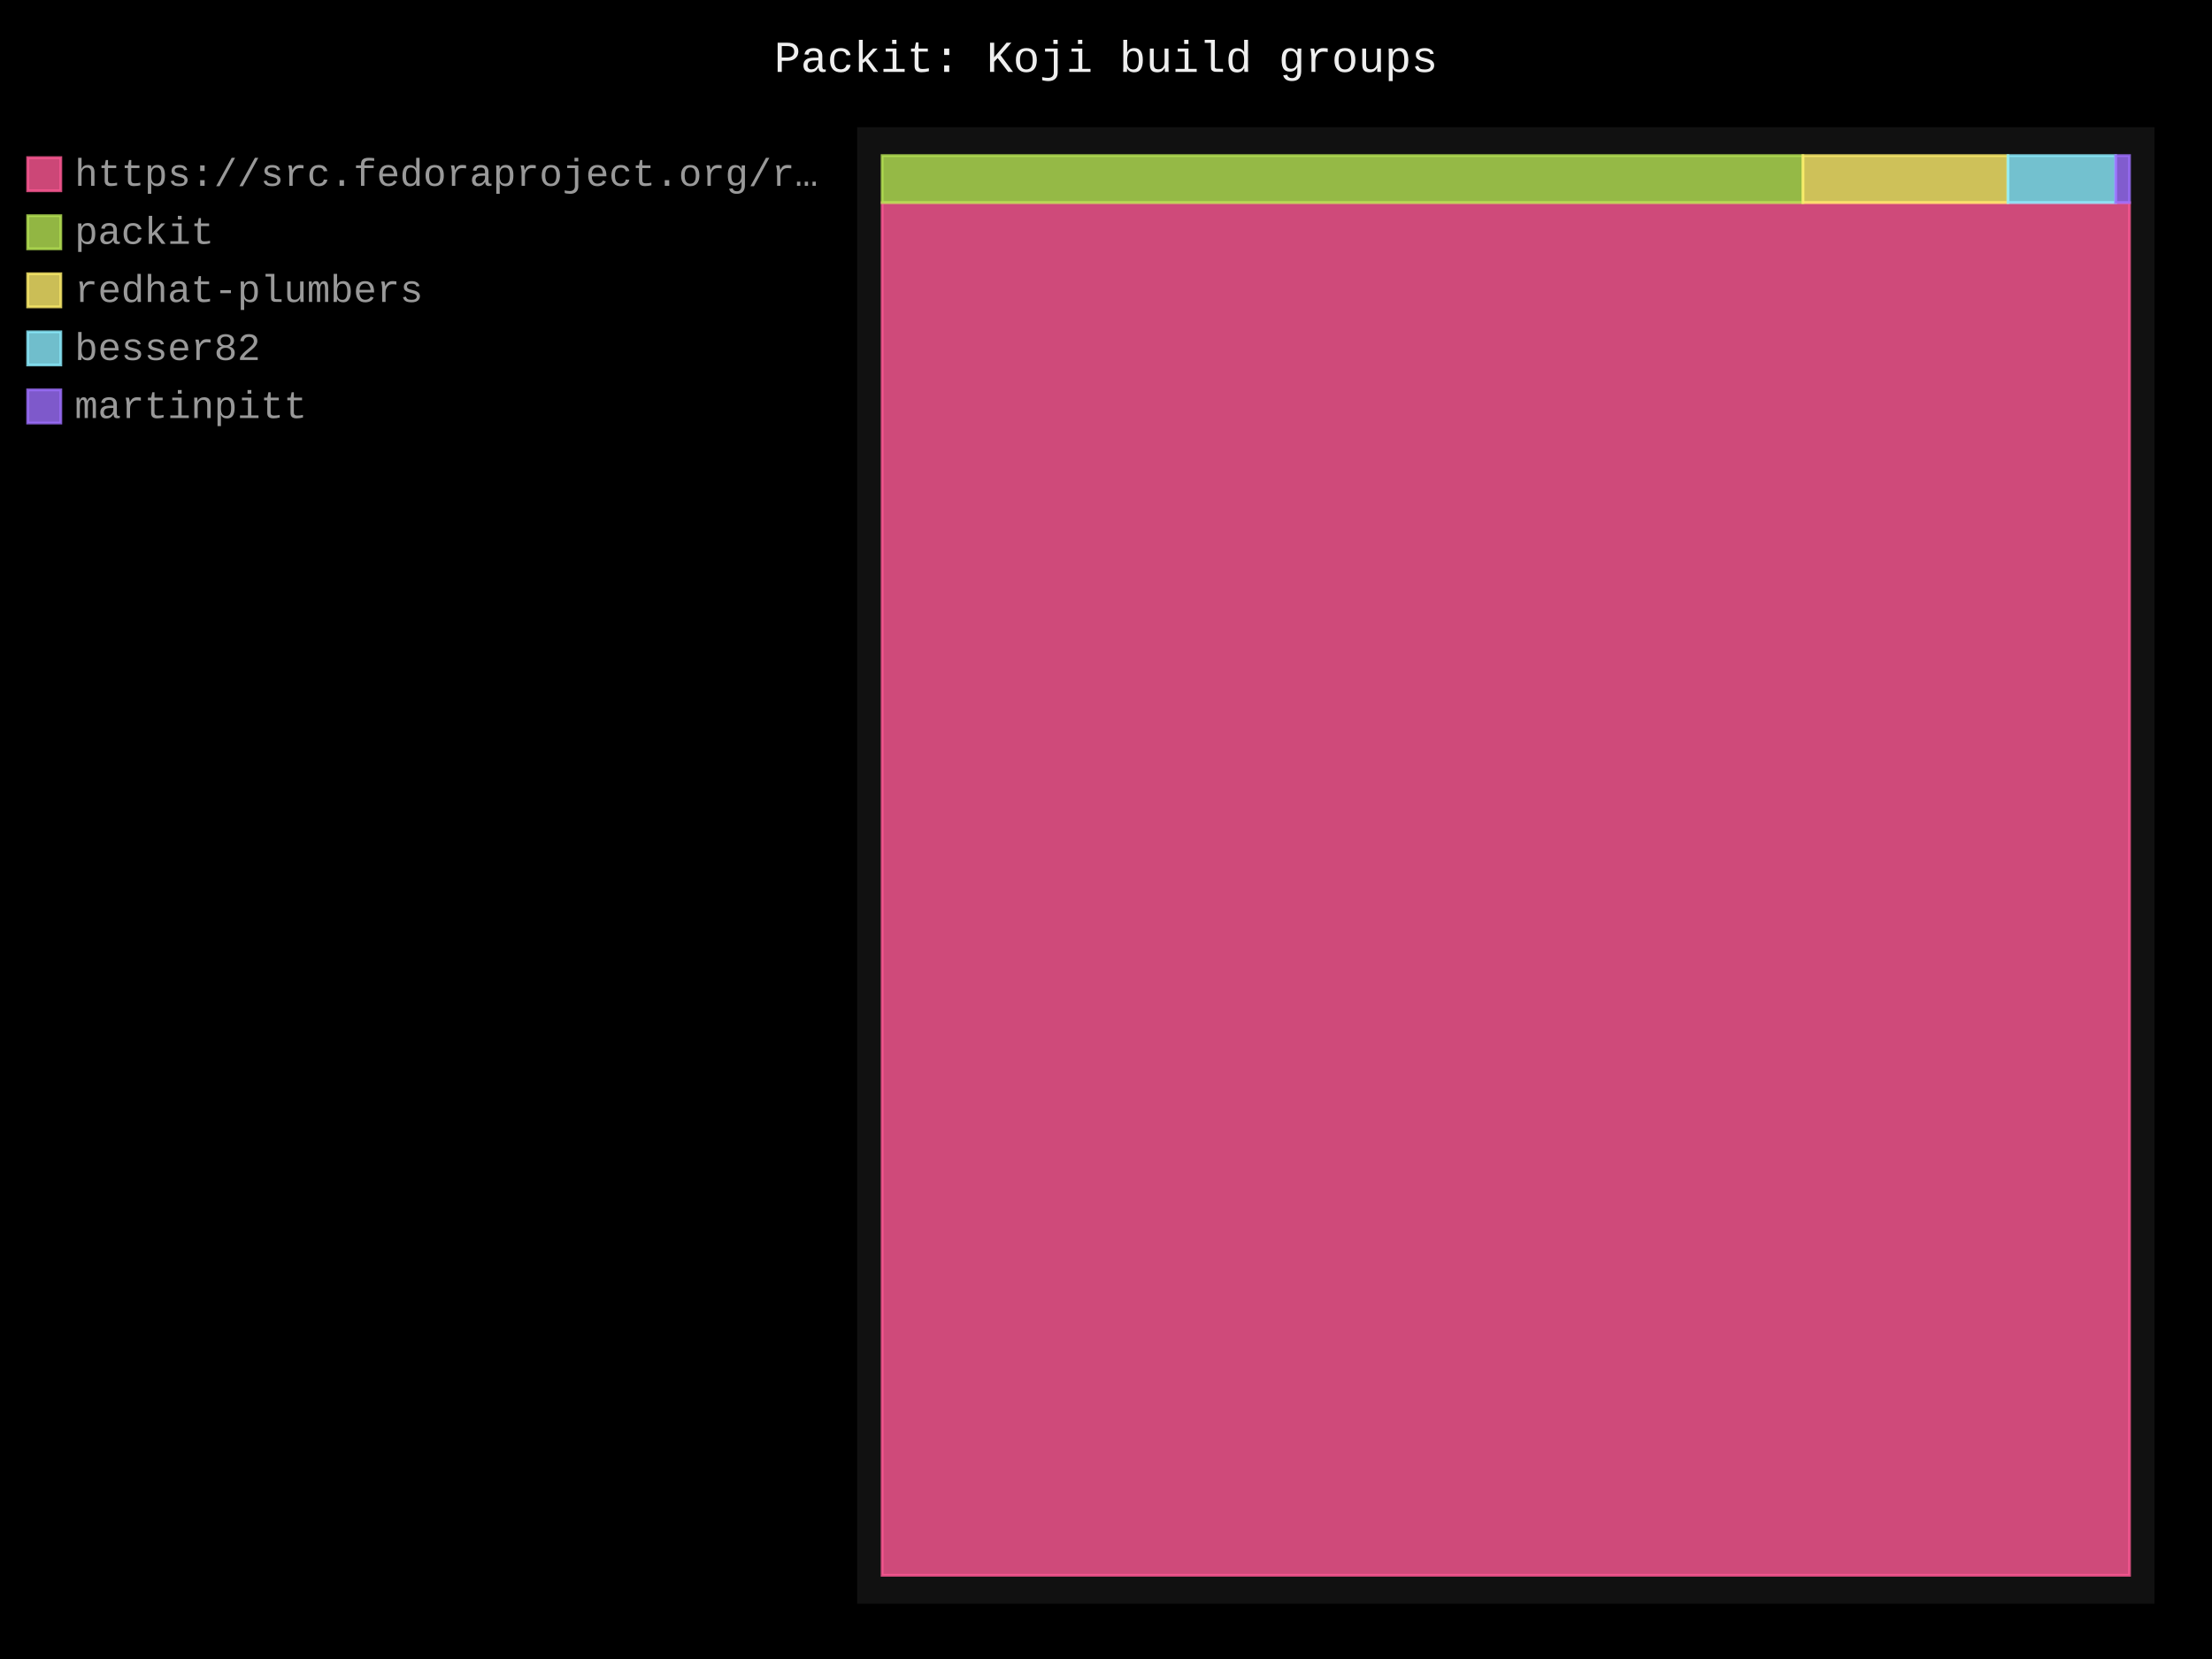
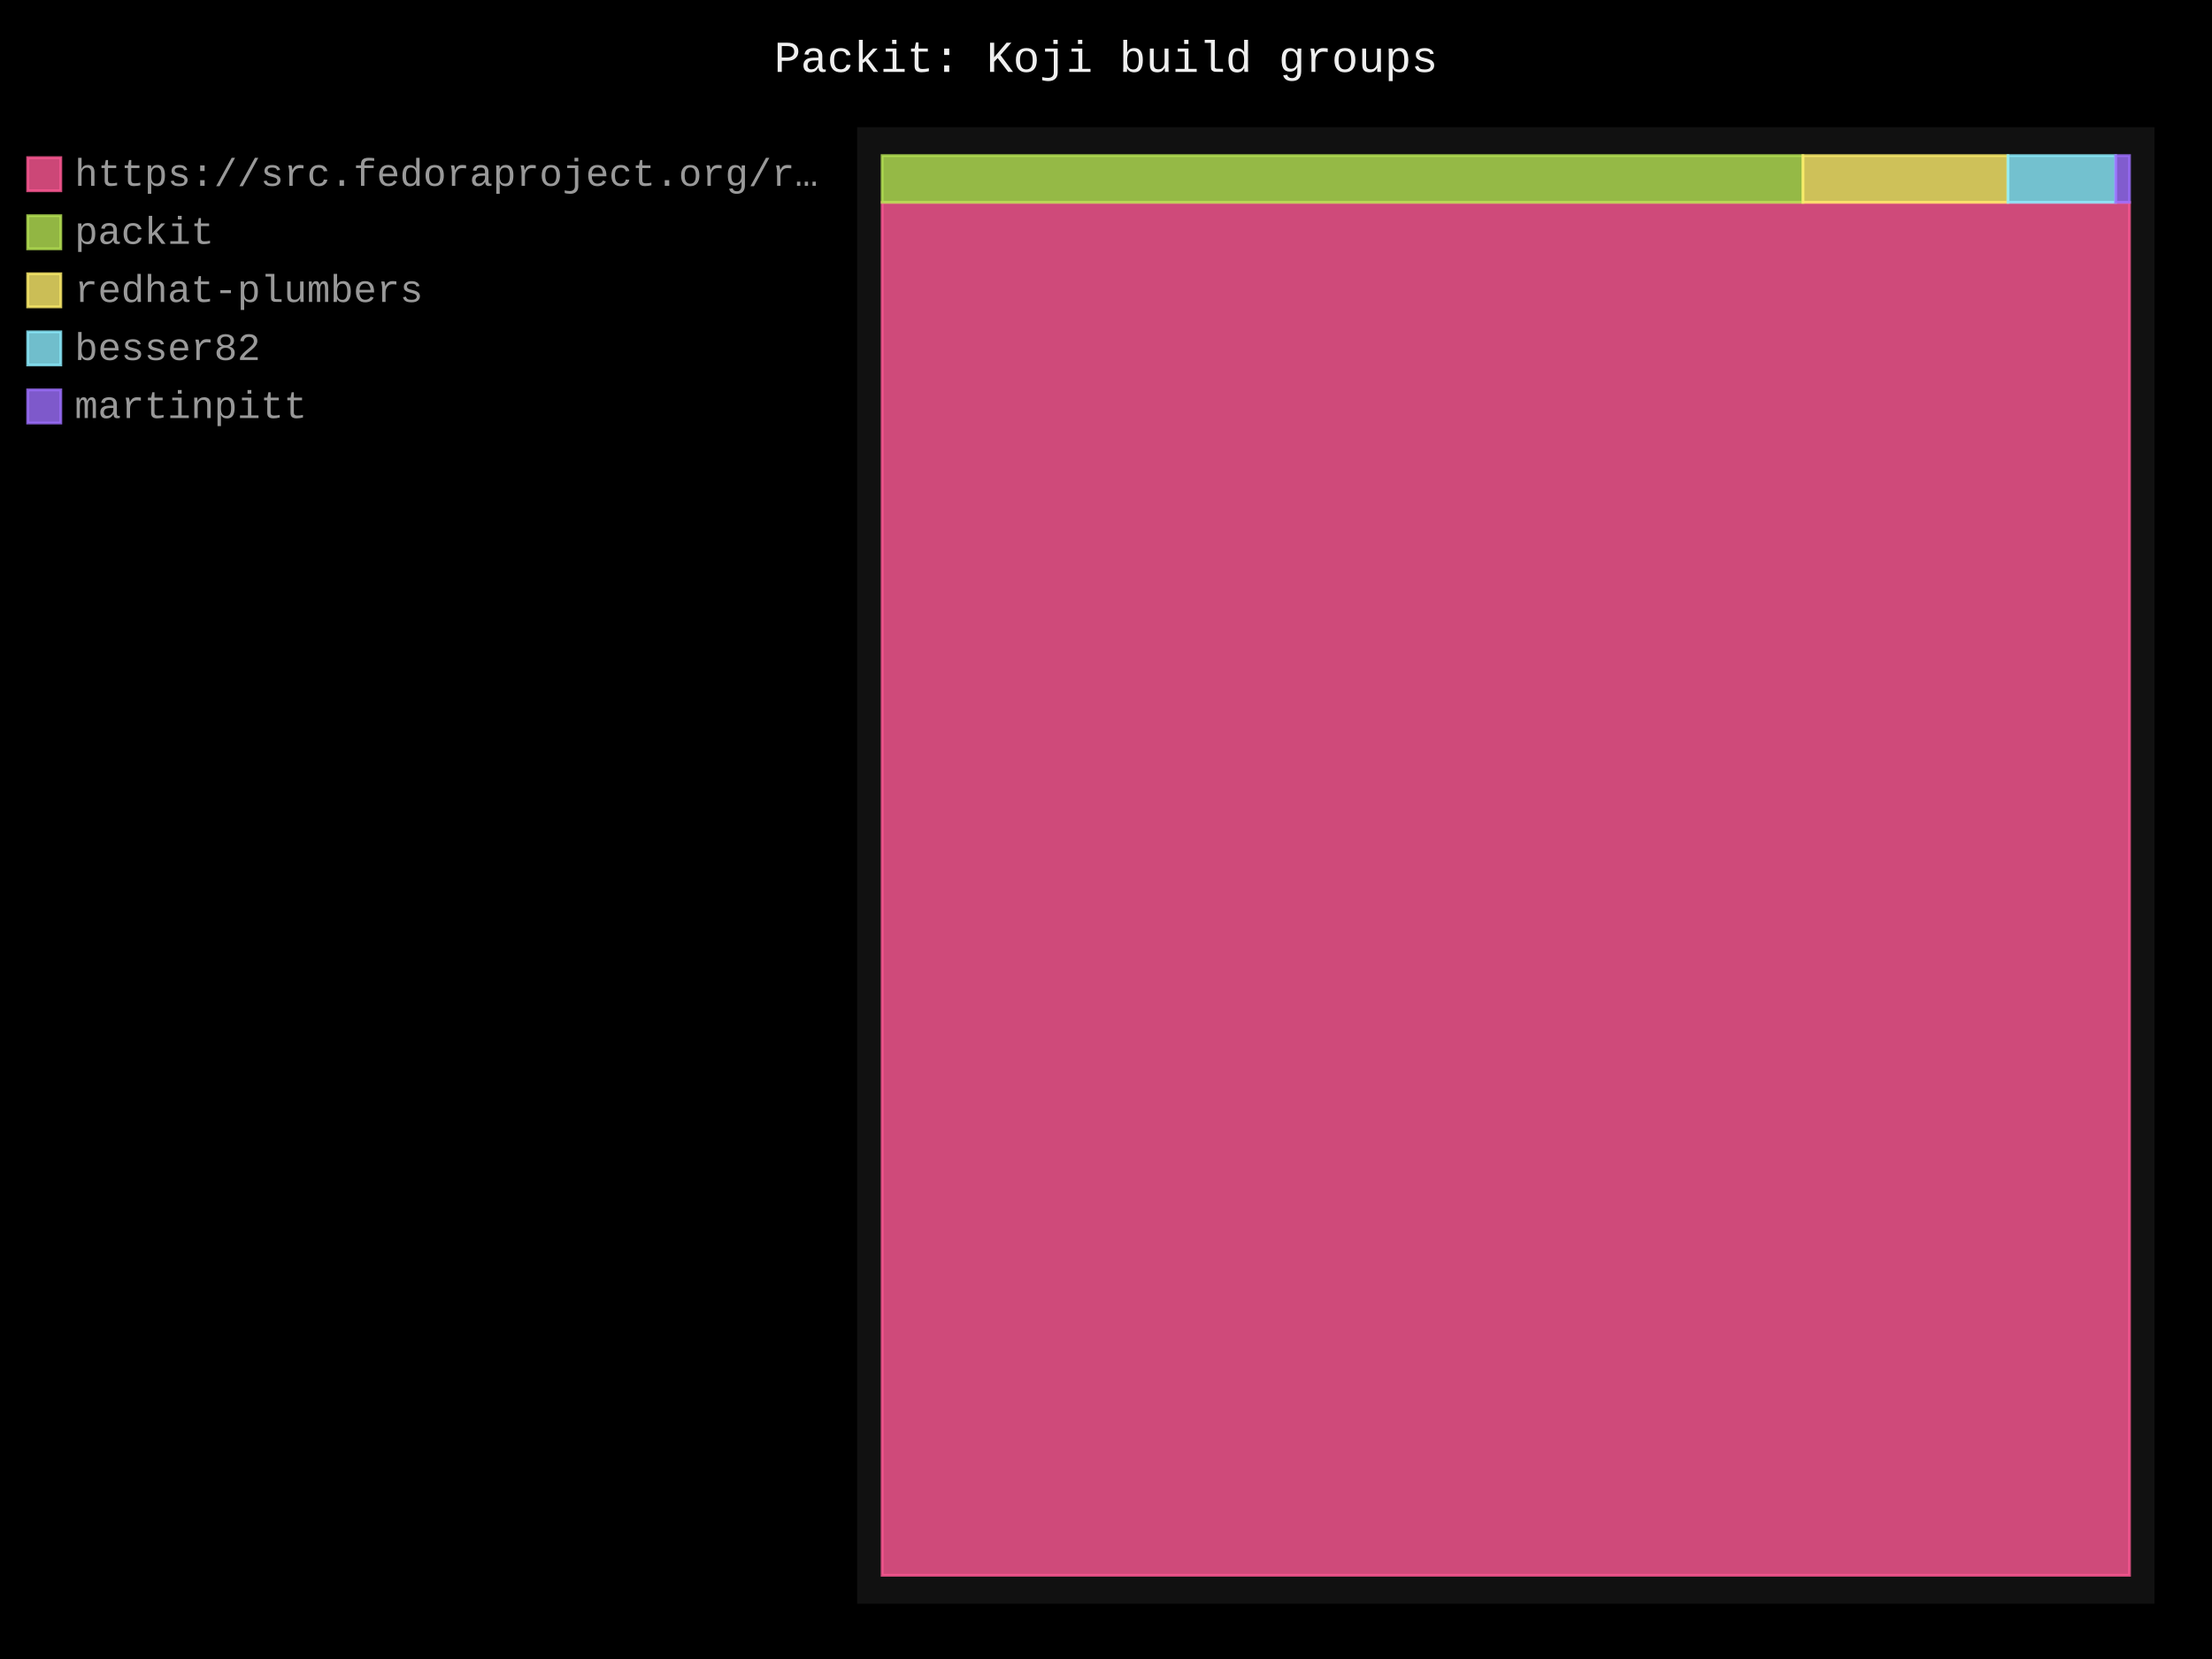
- <svg xmlns="http://www.w3.org/2000/svg" id="chart-ce16fc27-8013-4824-a514-f899f9a64aca" class="pygal-chart" viewBox="0 0 800 600">
+ <svg xmlns="http://www.w3.org/2000/svg" id="chart-fefa2bb2-dddd-4d1a-b2b6-1a90f24e683d" class="pygal-chart" viewBox="0 0 800 600">
  <defs>
-     <style type="text/css">#chart-ce16fc27-8013-4824-a514-f899f9a64aca{-webkit-user-select:none;-webkit-font-smoothing:antialiased;font-family:Consolas,"Liberation Mono",Menlo,Courier,monospace}#chart-ce16fc27-8013-4824-a514-f899f9a64aca .title{font-family:Consolas,"Liberation Mono",Menlo,Courier,monospace;font-size:16px}#chart-ce16fc27-8013-4824-a514-f899f9a64aca .legends .legend text{font-family:Consolas,"Liberation Mono",Menlo,Courier,monospace;font-size:14px}#chart-ce16fc27-8013-4824-a514-f899f9a64aca .axis text{font-family:Consolas,"Liberation Mono",Menlo,Courier,monospace;font-size:10px}#chart-ce16fc27-8013-4824-a514-f899f9a64aca .axis text.major{font-family:Consolas,"Liberation Mono",Menlo,Courier,monospace;font-size:10px}#chart-ce16fc27-8013-4824-a514-f899f9a64aca .text-overlay text.value{font-family:Consolas,"Liberation Mono",Menlo,Courier,monospace;font-size:16px}#chart-ce16fc27-8013-4824-a514-f899f9a64aca .text-overlay text.label{font-family:Consolas,"Liberation Mono",Menlo,Courier,monospace;font-size:10px}#chart-ce16fc27-8013-4824-a514-f899f9a64aca .tooltip{font-family:Consolas,"Liberation Mono",Menlo,Courier,monospace;font-size:14px}#chart-ce16fc27-8013-4824-a514-f899f9a64aca text.no_data{font-family:Consolas,"Liberation Mono",Menlo,Courier,monospace;font-size:64px}
- #chart-ce16fc27-8013-4824-a514-f899f9a64aca{background-color:black}#chart-ce16fc27-8013-4824-a514-f899f9a64aca path,#chart-ce16fc27-8013-4824-a514-f899f9a64aca line,#chart-ce16fc27-8013-4824-a514-f899f9a64aca rect,#chart-ce16fc27-8013-4824-a514-f899f9a64aca circle{-webkit-transition:250ms;-moz-transition:250ms;transition:250ms}#chart-ce16fc27-8013-4824-a514-f899f9a64aca .graph &gt; .background{fill:black}#chart-ce16fc27-8013-4824-a514-f899f9a64aca .plot &gt; .background{fill:#111}#chart-ce16fc27-8013-4824-a514-f899f9a64aca .graph{fill:#999}#chart-ce16fc27-8013-4824-a514-f899f9a64aca text.no_data{fill:#eee}#chart-ce16fc27-8013-4824-a514-f899f9a64aca .title{fill:#eee}#chart-ce16fc27-8013-4824-a514-f899f9a64aca .legends .legend text{fill:#999}#chart-ce16fc27-8013-4824-a514-f899f9a64aca .legends .legend:hover text{fill:#eee}#chart-ce16fc27-8013-4824-a514-f899f9a64aca .axis .line{stroke:#eee}#chart-ce16fc27-8013-4824-a514-f899f9a64aca .axis .guide.line{stroke:#555}#chart-ce16fc27-8013-4824-a514-f899f9a64aca .axis .major.line{stroke:#999}#chart-ce16fc27-8013-4824-a514-f899f9a64aca .axis text.major{fill:#eee}#chart-ce16fc27-8013-4824-a514-f899f9a64aca .axis.y .guides:hover .guide.line,#chart-ce16fc27-8013-4824-a514-f899f9a64aca .line-graph .axis.x .guides:hover .guide.line,#chart-ce16fc27-8013-4824-a514-f899f9a64aca .stackedline-graph .axis.x .guides:hover .guide.line,#chart-ce16fc27-8013-4824-a514-f899f9a64aca .xy-graph .axis.x .guides:hover .guide.line{stroke:#eee}#chart-ce16fc27-8013-4824-a514-f899f9a64aca .axis .guides:hover text{fill:#eee}#chart-ce16fc27-8013-4824-a514-f899f9a64aca .reactive{fill-opacity:.8;stroke-opacity:.8;stroke-width:1}#chart-ce16fc27-8013-4824-a514-f899f9a64aca .ci{stroke:#999}#chart-ce16fc27-8013-4824-a514-f899f9a64aca .reactive.active,#chart-ce16fc27-8013-4824-a514-f899f9a64aca .active .reactive{fill-opacity:.4;stroke-opacity:.9;stroke-width:4}#chart-ce16fc27-8013-4824-a514-f899f9a64aca .ci .reactive.active{stroke-width:1.5}#chart-ce16fc27-8013-4824-a514-f899f9a64aca .series text{fill:#eee}#chart-ce16fc27-8013-4824-a514-f899f9a64aca .tooltip rect{fill:#111;stroke:#eee;-webkit-transition:opacity 250ms;-moz-transition:opacity 250ms;transition:opacity 250ms}#chart-ce16fc27-8013-4824-a514-f899f9a64aca .tooltip .label{fill:#999}#chart-ce16fc27-8013-4824-a514-f899f9a64aca .tooltip .label{fill:#999}#chart-ce16fc27-8013-4824-a514-f899f9a64aca .tooltip .legend{font-size:.8em;fill:#555}#chart-ce16fc27-8013-4824-a514-f899f9a64aca .tooltip .x_label{font-size:.6em;fill:#eee}#chart-ce16fc27-8013-4824-a514-f899f9a64aca .tooltip .xlink{font-size:.5em;text-decoration:underline}#chart-ce16fc27-8013-4824-a514-f899f9a64aca .tooltip .value{font-size:1.5em}#chart-ce16fc27-8013-4824-a514-f899f9a64aca .bound{font-size:.5em}#chart-ce16fc27-8013-4824-a514-f899f9a64aca .max-value{font-size:.75em;fill:#555}#chart-ce16fc27-8013-4824-a514-f899f9a64aca .map-element{fill:#111;stroke:#555 !important}#chart-ce16fc27-8013-4824-a514-f899f9a64aca .map-element .reactive{fill-opacity:inherit;stroke-opacity:inherit}#chart-ce16fc27-8013-4824-a514-f899f9a64aca .color-0,#chart-ce16fc27-8013-4824-a514-f899f9a64aca .color-0 a:visited{stroke:#ff5995;fill:#ff5995}#chart-ce16fc27-8013-4824-a514-f899f9a64aca .color-1,#chart-ce16fc27-8013-4824-a514-f899f9a64aca .color-1 a:visited{stroke:#b6e354;fill:#b6e354}#chart-ce16fc27-8013-4824-a514-f899f9a64aca .color-2,#chart-ce16fc27-8013-4824-a514-f899f9a64aca .color-2 a:visited{stroke:#feed6c;fill:#feed6c}#chart-ce16fc27-8013-4824-a514-f899f9a64aca .color-3,#chart-ce16fc27-8013-4824-a514-f899f9a64aca .color-3 a:visited{stroke:#8cedff;fill:#8cedff}#chart-ce16fc27-8013-4824-a514-f899f9a64aca .color-4,#chart-ce16fc27-8013-4824-a514-f899f9a64aca .color-4 a:visited{stroke:#9e6ffe;fill:#9e6ffe}#chart-ce16fc27-8013-4824-a514-f899f9a64aca .text-overlay .color-0 text{fill:black}#chart-ce16fc27-8013-4824-a514-f899f9a64aca .text-overlay .color-1 text{fill:black}#chart-ce16fc27-8013-4824-a514-f899f9a64aca .text-overlay .color-2 text{fill:black}#chart-ce16fc27-8013-4824-a514-f899f9a64aca .text-overlay .color-3 text{fill:black}#chart-ce16fc27-8013-4824-a514-f899f9a64aca .text-overlay .color-4 text{fill:black}
- #chart-ce16fc27-8013-4824-a514-f899f9a64aca text.no_data{text-anchor:middle}#chart-ce16fc27-8013-4824-a514-f899f9a64aca .guide.line{fill:none}#chart-ce16fc27-8013-4824-a514-f899f9a64aca .centered{text-anchor:middle}#chart-ce16fc27-8013-4824-a514-f899f9a64aca .title{text-anchor:middle}#chart-ce16fc27-8013-4824-a514-f899f9a64aca .legends .legend text{fill-opacity:1}#chart-ce16fc27-8013-4824-a514-f899f9a64aca .axis.x text{text-anchor:middle}#chart-ce16fc27-8013-4824-a514-f899f9a64aca .axis.x:not(.web) text[transform]{text-anchor:start}#chart-ce16fc27-8013-4824-a514-f899f9a64aca .axis.x:not(.web) text[transform].backwards{text-anchor:end}#chart-ce16fc27-8013-4824-a514-f899f9a64aca .axis.y text{text-anchor:end}#chart-ce16fc27-8013-4824-a514-f899f9a64aca .axis.y text[transform].backwards{text-anchor:start}#chart-ce16fc27-8013-4824-a514-f899f9a64aca .axis.y2 text{text-anchor:start}#chart-ce16fc27-8013-4824-a514-f899f9a64aca .axis.y2 text[transform].backwards{text-anchor:end}#chart-ce16fc27-8013-4824-a514-f899f9a64aca .axis .guide.line{stroke-dasharray:4,4;stroke:black}#chart-ce16fc27-8013-4824-a514-f899f9a64aca .axis .major.guide.line{stroke-dasharray:6,6;stroke:black}#chart-ce16fc27-8013-4824-a514-f899f9a64aca .horizontal .axis.y .guide.line,#chart-ce16fc27-8013-4824-a514-f899f9a64aca .horizontal .axis.y2 .guide.line,#chart-ce16fc27-8013-4824-a514-f899f9a64aca .vertical .axis.x .guide.line{opacity:0}#chart-ce16fc27-8013-4824-a514-f899f9a64aca .horizontal .axis.always_show .guide.line,#chart-ce16fc27-8013-4824-a514-f899f9a64aca .vertical .axis.always_show .guide.line{opacity:1 !important}#chart-ce16fc27-8013-4824-a514-f899f9a64aca .axis.y .guides:hover .guide.line,#chart-ce16fc27-8013-4824-a514-f899f9a64aca .axis.y2 .guides:hover .guide.line,#chart-ce16fc27-8013-4824-a514-f899f9a64aca .axis.x .guides:hover .guide.line{opacity:1}#chart-ce16fc27-8013-4824-a514-f899f9a64aca .axis .guides:hover text{opacity:1}#chart-ce16fc27-8013-4824-a514-f899f9a64aca .nofill{fill:none}#chart-ce16fc27-8013-4824-a514-f899f9a64aca .subtle-fill{fill-opacity:.2}#chart-ce16fc27-8013-4824-a514-f899f9a64aca .dot{stroke-width:1px;fill-opacity:1;stroke-opacity:1}#chart-ce16fc27-8013-4824-a514-f899f9a64aca .dot.active{stroke-width:5px}#chart-ce16fc27-8013-4824-a514-f899f9a64aca .dot.negative{fill:transparent}#chart-ce16fc27-8013-4824-a514-f899f9a64aca text,#chart-ce16fc27-8013-4824-a514-f899f9a64aca tspan{stroke:none !important}#chart-ce16fc27-8013-4824-a514-f899f9a64aca .series text.active{opacity:1}#chart-ce16fc27-8013-4824-a514-f899f9a64aca .tooltip rect{fill-opacity:.95;stroke-width:.5}#chart-ce16fc27-8013-4824-a514-f899f9a64aca .tooltip text{fill-opacity:1}#chart-ce16fc27-8013-4824-a514-f899f9a64aca .showable{visibility:hidden}#chart-ce16fc27-8013-4824-a514-f899f9a64aca .showable.shown{visibility:visible}#chart-ce16fc27-8013-4824-a514-f899f9a64aca .gauge-background{fill:rgba(229,229,229,1);stroke:none}#chart-ce16fc27-8013-4824-a514-f899f9a64aca .bg-lines{stroke:black;stroke-width:2px}</style>
+     <style type="text/css">#chart-fefa2bb2-dddd-4d1a-b2b6-1a90f24e683d{-webkit-user-select:none;-webkit-font-smoothing:antialiased;font-family:Consolas,"Liberation Mono",Menlo,Courier,monospace}#chart-fefa2bb2-dddd-4d1a-b2b6-1a90f24e683d .title{font-family:Consolas,"Liberation Mono",Menlo,Courier,monospace;font-size:16px}#chart-fefa2bb2-dddd-4d1a-b2b6-1a90f24e683d .legends .legend text{font-family:Consolas,"Liberation Mono",Menlo,Courier,monospace;font-size:14px}#chart-fefa2bb2-dddd-4d1a-b2b6-1a90f24e683d .axis text{font-family:Consolas,"Liberation Mono",Menlo,Courier,monospace;font-size:10px}#chart-fefa2bb2-dddd-4d1a-b2b6-1a90f24e683d .axis text.major{font-family:Consolas,"Liberation Mono",Menlo,Courier,monospace;font-size:10px}#chart-fefa2bb2-dddd-4d1a-b2b6-1a90f24e683d .text-overlay text.value{font-family:Consolas,"Liberation Mono",Menlo,Courier,monospace;font-size:16px}#chart-fefa2bb2-dddd-4d1a-b2b6-1a90f24e683d .text-overlay text.label{font-family:Consolas,"Liberation Mono",Menlo,Courier,monospace;font-size:10px}#chart-fefa2bb2-dddd-4d1a-b2b6-1a90f24e683d .tooltip{font-family:Consolas,"Liberation Mono",Menlo,Courier,monospace;font-size:14px}#chart-fefa2bb2-dddd-4d1a-b2b6-1a90f24e683d text.no_data{font-family:Consolas,"Liberation Mono",Menlo,Courier,monospace;font-size:64px}
+ #chart-fefa2bb2-dddd-4d1a-b2b6-1a90f24e683d{background-color:black}#chart-fefa2bb2-dddd-4d1a-b2b6-1a90f24e683d path,#chart-fefa2bb2-dddd-4d1a-b2b6-1a90f24e683d line,#chart-fefa2bb2-dddd-4d1a-b2b6-1a90f24e683d rect,#chart-fefa2bb2-dddd-4d1a-b2b6-1a90f24e683d circle{-webkit-transition:250ms;-moz-transition:250ms;transition:250ms}#chart-fefa2bb2-dddd-4d1a-b2b6-1a90f24e683d .graph &gt; .background{fill:black}#chart-fefa2bb2-dddd-4d1a-b2b6-1a90f24e683d .plot &gt; .background{fill:#111}#chart-fefa2bb2-dddd-4d1a-b2b6-1a90f24e683d .graph{fill:#999}#chart-fefa2bb2-dddd-4d1a-b2b6-1a90f24e683d text.no_data{fill:#eee}#chart-fefa2bb2-dddd-4d1a-b2b6-1a90f24e683d .title{fill:#eee}#chart-fefa2bb2-dddd-4d1a-b2b6-1a90f24e683d .legends .legend text{fill:#999}#chart-fefa2bb2-dddd-4d1a-b2b6-1a90f24e683d .legends .legend:hover text{fill:#eee}#chart-fefa2bb2-dddd-4d1a-b2b6-1a90f24e683d .axis .line{stroke:#eee}#chart-fefa2bb2-dddd-4d1a-b2b6-1a90f24e683d .axis .guide.line{stroke:#555}#chart-fefa2bb2-dddd-4d1a-b2b6-1a90f24e683d .axis .major.line{stroke:#999}#chart-fefa2bb2-dddd-4d1a-b2b6-1a90f24e683d .axis text.major{fill:#eee}#chart-fefa2bb2-dddd-4d1a-b2b6-1a90f24e683d .axis.y .guides:hover .guide.line,#chart-fefa2bb2-dddd-4d1a-b2b6-1a90f24e683d .line-graph .axis.x .guides:hover .guide.line,#chart-fefa2bb2-dddd-4d1a-b2b6-1a90f24e683d .stackedline-graph .axis.x .guides:hover .guide.line,#chart-fefa2bb2-dddd-4d1a-b2b6-1a90f24e683d .xy-graph .axis.x .guides:hover .guide.line{stroke:#eee}#chart-fefa2bb2-dddd-4d1a-b2b6-1a90f24e683d .axis .guides:hover text{fill:#eee}#chart-fefa2bb2-dddd-4d1a-b2b6-1a90f24e683d .reactive{fill-opacity:.8;stroke-opacity:.8;stroke-width:1}#chart-fefa2bb2-dddd-4d1a-b2b6-1a90f24e683d .ci{stroke:#999}#chart-fefa2bb2-dddd-4d1a-b2b6-1a90f24e683d .reactive.active,#chart-fefa2bb2-dddd-4d1a-b2b6-1a90f24e683d .active .reactive{fill-opacity:.4;stroke-opacity:.9;stroke-width:4}#chart-fefa2bb2-dddd-4d1a-b2b6-1a90f24e683d .ci .reactive.active{stroke-width:1.5}#chart-fefa2bb2-dddd-4d1a-b2b6-1a90f24e683d .series text{fill:#eee}#chart-fefa2bb2-dddd-4d1a-b2b6-1a90f24e683d .tooltip rect{fill:#111;stroke:#eee;-webkit-transition:opacity 250ms;-moz-transition:opacity 250ms;transition:opacity 250ms}#chart-fefa2bb2-dddd-4d1a-b2b6-1a90f24e683d .tooltip .label{fill:#999}#chart-fefa2bb2-dddd-4d1a-b2b6-1a90f24e683d .tooltip .label{fill:#999}#chart-fefa2bb2-dddd-4d1a-b2b6-1a90f24e683d .tooltip .legend{font-size:.8em;fill:#555}#chart-fefa2bb2-dddd-4d1a-b2b6-1a90f24e683d .tooltip .x_label{font-size:.6em;fill:#eee}#chart-fefa2bb2-dddd-4d1a-b2b6-1a90f24e683d .tooltip .xlink{font-size:.5em;text-decoration:underline}#chart-fefa2bb2-dddd-4d1a-b2b6-1a90f24e683d .tooltip .value{font-size:1.5em}#chart-fefa2bb2-dddd-4d1a-b2b6-1a90f24e683d .bound{font-size:.5em}#chart-fefa2bb2-dddd-4d1a-b2b6-1a90f24e683d .max-value{font-size:.75em;fill:#555}#chart-fefa2bb2-dddd-4d1a-b2b6-1a90f24e683d .map-element{fill:#111;stroke:#555 !important}#chart-fefa2bb2-dddd-4d1a-b2b6-1a90f24e683d .map-element .reactive{fill-opacity:inherit;stroke-opacity:inherit}#chart-fefa2bb2-dddd-4d1a-b2b6-1a90f24e683d .color-0,#chart-fefa2bb2-dddd-4d1a-b2b6-1a90f24e683d .color-0 a:visited{stroke:#ff5995;fill:#ff5995}#chart-fefa2bb2-dddd-4d1a-b2b6-1a90f24e683d .color-1,#chart-fefa2bb2-dddd-4d1a-b2b6-1a90f24e683d .color-1 a:visited{stroke:#b6e354;fill:#b6e354}#chart-fefa2bb2-dddd-4d1a-b2b6-1a90f24e683d .color-2,#chart-fefa2bb2-dddd-4d1a-b2b6-1a90f24e683d .color-2 a:visited{stroke:#feed6c;fill:#feed6c}#chart-fefa2bb2-dddd-4d1a-b2b6-1a90f24e683d .color-3,#chart-fefa2bb2-dddd-4d1a-b2b6-1a90f24e683d .color-3 a:visited{stroke:#8cedff;fill:#8cedff}#chart-fefa2bb2-dddd-4d1a-b2b6-1a90f24e683d .color-4,#chart-fefa2bb2-dddd-4d1a-b2b6-1a90f24e683d .color-4 a:visited{stroke:#9e6ffe;fill:#9e6ffe}#chart-fefa2bb2-dddd-4d1a-b2b6-1a90f24e683d .text-overlay .color-0 text{fill:black}#chart-fefa2bb2-dddd-4d1a-b2b6-1a90f24e683d .text-overlay .color-1 text{fill:black}#chart-fefa2bb2-dddd-4d1a-b2b6-1a90f24e683d .text-overlay .color-2 text{fill:black}#chart-fefa2bb2-dddd-4d1a-b2b6-1a90f24e683d .text-overlay .color-3 text{fill:black}#chart-fefa2bb2-dddd-4d1a-b2b6-1a90f24e683d .text-overlay .color-4 text{fill:black}
+ #chart-fefa2bb2-dddd-4d1a-b2b6-1a90f24e683d text.no_data{text-anchor:middle}#chart-fefa2bb2-dddd-4d1a-b2b6-1a90f24e683d .guide.line{fill:none}#chart-fefa2bb2-dddd-4d1a-b2b6-1a90f24e683d .centered{text-anchor:middle}#chart-fefa2bb2-dddd-4d1a-b2b6-1a90f24e683d .title{text-anchor:middle}#chart-fefa2bb2-dddd-4d1a-b2b6-1a90f24e683d .legends .legend text{fill-opacity:1}#chart-fefa2bb2-dddd-4d1a-b2b6-1a90f24e683d .axis.x text{text-anchor:middle}#chart-fefa2bb2-dddd-4d1a-b2b6-1a90f24e683d .axis.x:not(.web) text[transform]{text-anchor:start}#chart-fefa2bb2-dddd-4d1a-b2b6-1a90f24e683d .axis.x:not(.web) text[transform].backwards{text-anchor:end}#chart-fefa2bb2-dddd-4d1a-b2b6-1a90f24e683d .axis.y text{text-anchor:end}#chart-fefa2bb2-dddd-4d1a-b2b6-1a90f24e683d .axis.y text[transform].backwards{text-anchor:start}#chart-fefa2bb2-dddd-4d1a-b2b6-1a90f24e683d .axis.y2 text{text-anchor:start}#chart-fefa2bb2-dddd-4d1a-b2b6-1a90f24e683d .axis.y2 text[transform].backwards{text-anchor:end}#chart-fefa2bb2-dddd-4d1a-b2b6-1a90f24e683d .axis .guide.line{stroke-dasharray:4,4;stroke:black}#chart-fefa2bb2-dddd-4d1a-b2b6-1a90f24e683d .axis .major.guide.line{stroke-dasharray:6,6;stroke:black}#chart-fefa2bb2-dddd-4d1a-b2b6-1a90f24e683d .horizontal .axis.y .guide.line,#chart-fefa2bb2-dddd-4d1a-b2b6-1a90f24e683d .horizontal .axis.y2 .guide.line,#chart-fefa2bb2-dddd-4d1a-b2b6-1a90f24e683d .vertical .axis.x .guide.line{opacity:0}#chart-fefa2bb2-dddd-4d1a-b2b6-1a90f24e683d .horizontal .axis.always_show .guide.line,#chart-fefa2bb2-dddd-4d1a-b2b6-1a90f24e683d .vertical .axis.always_show .guide.line{opacity:1 !important}#chart-fefa2bb2-dddd-4d1a-b2b6-1a90f24e683d .axis.y .guides:hover .guide.line,#chart-fefa2bb2-dddd-4d1a-b2b6-1a90f24e683d .axis.y2 .guides:hover .guide.line,#chart-fefa2bb2-dddd-4d1a-b2b6-1a90f24e683d .axis.x .guides:hover .guide.line{opacity:1}#chart-fefa2bb2-dddd-4d1a-b2b6-1a90f24e683d .axis .guides:hover text{opacity:1}#chart-fefa2bb2-dddd-4d1a-b2b6-1a90f24e683d .nofill{fill:none}#chart-fefa2bb2-dddd-4d1a-b2b6-1a90f24e683d .subtle-fill{fill-opacity:.2}#chart-fefa2bb2-dddd-4d1a-b2b6-1a90f24e683d .dot{stroke-width:1px;fill-opacity:1;stroke-opacity:1}#chart-fefa2bb2-dddd-4d1a-b2b6-1a90f24e683d .dot.active{stroke-width:5px}#chart-fefa2bb2-dddd-4d1a-b2b6-1a90f24e683d .dot.negative{fill:transparent}#chart-fefa2bb2-dddd-4d1a-b2b6-1a90f24e683d text,#chart-fefa2bb2-dddd-4d1a-b2b6-1a90f24e683d tspan{stroke:none !important}#chart-fefa2bb2-dddd-4d1a-b2b6-1a90f24e683d .series text.active{opacity:1}#chart-fefa2bb2-dddd-4d1a-b2b6-1a90f24e683d .tooltip rect{fill-opacity:.95;stroke-width:.5}#chart-fefa2bb2-dddd-4d1a-b2b6-1a90f24e683d .tooltip text{fill-opacity:1}#chart-fefa2bb2-dddd-4d1a-b2b6-1a90f24e683d .showable{visibility:hidden}#chart-fefa2bb2-dddd-4d1a-b2b6-1a90f24e683d .showable.shown{visibility:visible}#chart-fefa2bb2-dddd-4d1a-b2b6-1a90f24e683d .gauge-background{fill:rgba(229,229,229,1);stroke:none}#chart-fefa2bb2-dddd-4d1a-b2b6-1a90f24e683d .bg-lines{stroke:black;stroke-width:2px}</style>
  </defs>
  <g class="graph treemap-graph vertical">
    <rect x="0" y="0" width="800" height="600" class="background" />
    <g transform="translate(310, 46)" class="plot">
      <rect x="0" y="0" width="469.2" height="534" class="background" />
      <g class="series serie-0 color-0">
        <g class="rects">
          <g class="rect">
-             <rect x="9.023" y="27.282" width="451.154" height="496.449" class="rect reactive tooltip-trigger" />
+             <rect x="9.023" y="27.185" width="451.154" height="496.546" class="rect reactive tooltip-trigger" />
          </g>
        </g>
      </g>
      <g class="series serie-1 color-1">
        <g class="rects">
          <g class="rect">
-             <rect x="9.023" y="10.269" width="333.024" height="17.013" class="rect reactive tooltip-trigger" />
+             <rect x="9.023" y="10.269" width="333.024" height="16.916" class="rect reactive tooltip-trigger" />
          </g>
        </g>
      </g>
      <g class="series serie-2 color-2">
        <g class="rects">
          <g class="rect">
-             <rect x="342.048" y="10.269" width="74.145" height="17.013" class="rect reactive tooltip-trigger" />
+             <rect x="342.048" y="10.269" width="74.145" height="16.916" class="rect reactive tooltip-trigger" />
          </g>
        </g>
      </g>
      <g class="series serie-3 color-3">
        <g class="rects">
          <g class="rect">
-             <rect x="416.193" y="10.269" width="38.958" height="17.013" class="rect reactive tooltip-trigger" />
+             <rect x="416.193" y="10.269" width="38.958" height="16.916" class="rect reactive tooltip-trigger" />
          </g>
        </g>
      </g>
      <g class="series serie-4 color-4">
        <g class="rects">
          <g class="rect">
-             <rect x="455.15" y="10.269" width="5.027" height="17.013" class="rect reactive tooltip-trigger" />
+             <rect x="455.15" y="10.269" width="5.027" height="16.916" class="rect reactive tooltip-trigger" />
          </g>
        </g>
      </g>
    </g>
    <g class="titles">
      <text x="400.0" y="26" class="title plot_title">Packit: Koji build groups</text>
    </g>
    <g transform="translate(310, 46)" class="plot overlay">
      <g class="series serie-0 color-0" />
      <g class="series serie-1 color-1" />
      <g class="series serie-2 color-2" />
      <g class="series serie-3 color-3" />
      <g class="series serie-4 color-4" />
    </g>
    <g transform="translate(310, 46)" class="plot text-overlay">
      <g class="series serie-0 color-0" />
      <g class="series serie-1 color-1" />
      <g class="series serie-2 color-2" />
      <g class="series serie-3 color-3" />
      <g class="series serie-4 color-4" />
    </g>
    <g transform="translate(310, 46)" class="plot tooltip-overlay">
      <g transform="translate(0 0)" style="opacity: 0" class="tooltip">
        <rect rx="0" ry="0" width="0" height="0" class="tooltip-box" />
        <g class="text" />
      </g>
    </g>
    <g transform="translate(10, 56)" class="legends">
      <g id="activate-serie-0" class="legend reactive activate-serie">
        <rect x="0.0" y="1.0" width="12" height="12" class="color-0 reactive" />
        <text x="17.0" y="11.2">https://src.fedoraproject.org/r…</text>
      </g>
      <g id="activate-serie-1" class="legend reactive activate-serie">
        <rect x="0.0" y="22.0" width="12" height="12" class="color-1 reactive" />
        <text x="17.0" y="32.2">packit</text>
      </g>
      <g id="activate-serie-2" class="legend reactive activate-serie">
        <rect x="0.0" y="43.0" width="12" height="12" class="color-2 reactive" />
        <text x="17.0" y="53.2">redhat-plumbers</text>
      </g>
      <g id="activate-serie-3" class="legend reactive activate-serie">
        <rect x="0.0" y="64.0" width="12" height="12" class="color-3 reactive" />
        <text x="17.0" y="74.2">besser82</text>
      </g>
      <g id="activate-serie-4" class="legend reactive activate-serie">
        <rect x="0.0" y="85.0" width="12" height="12" class="color-4 reactive" />
        <text x="17.0" y="95.2">martinpitt</text>
      </g>
    </g>
    <g transform="translate(790, 56)" class="legends" />
  </g>
</svg>
